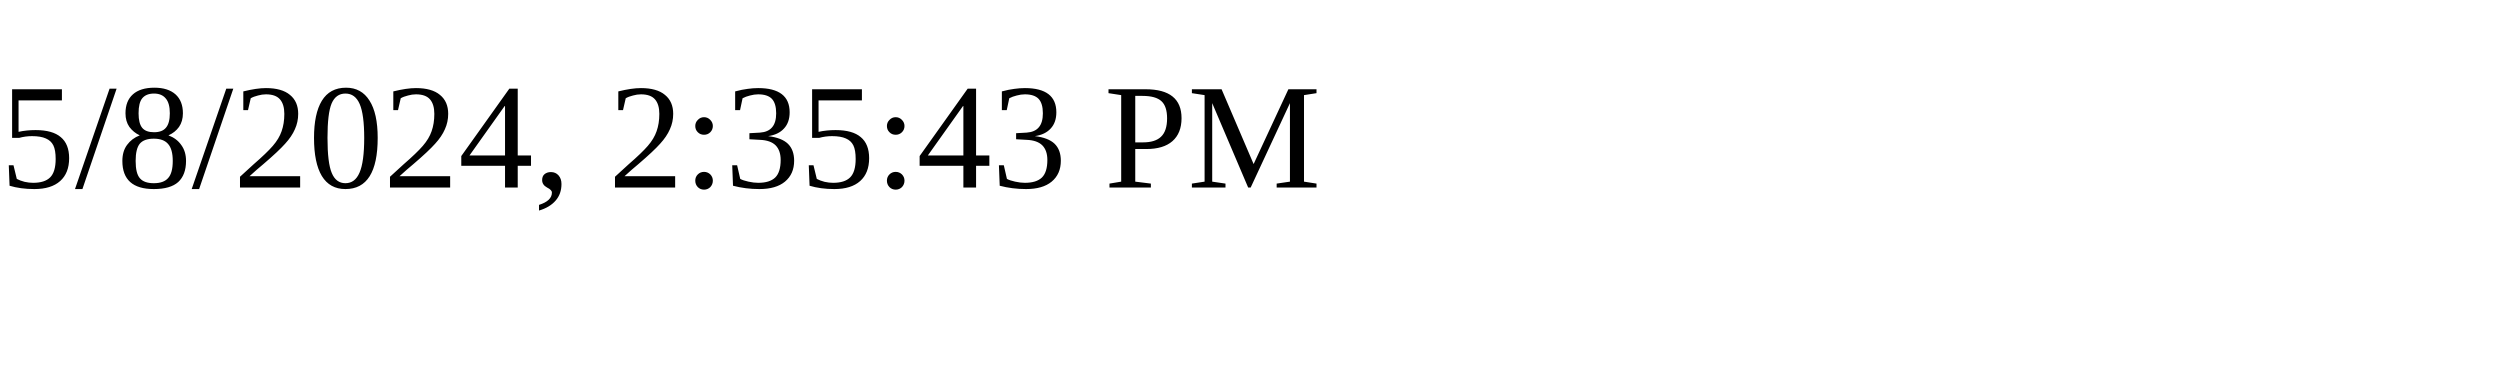
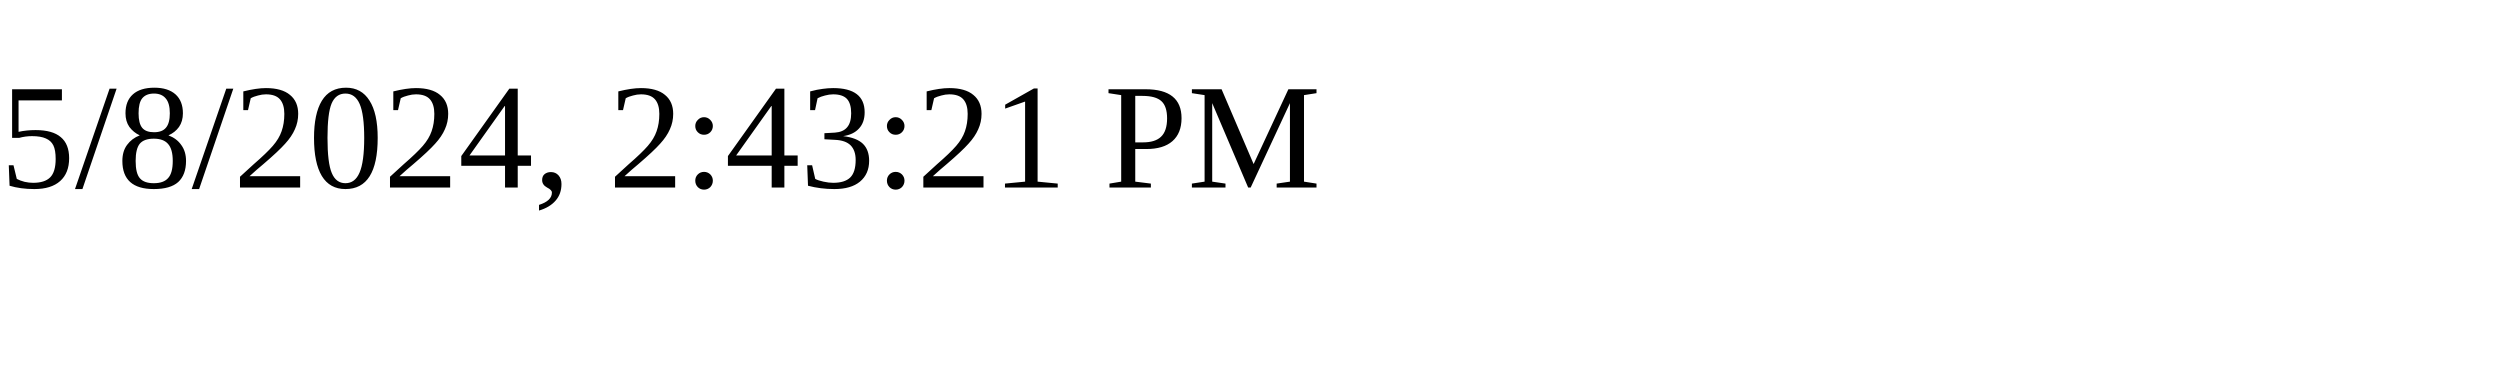
<svg xmlns="http://www.w3.org/2000/svg" height="30" width="200">
-   <text x="0" y="15">5/8/2024, 2:35:43 PM</text>
+   <text x="0" y="15">5/8/2024, 2:43:21 PM</text>
</svg>
